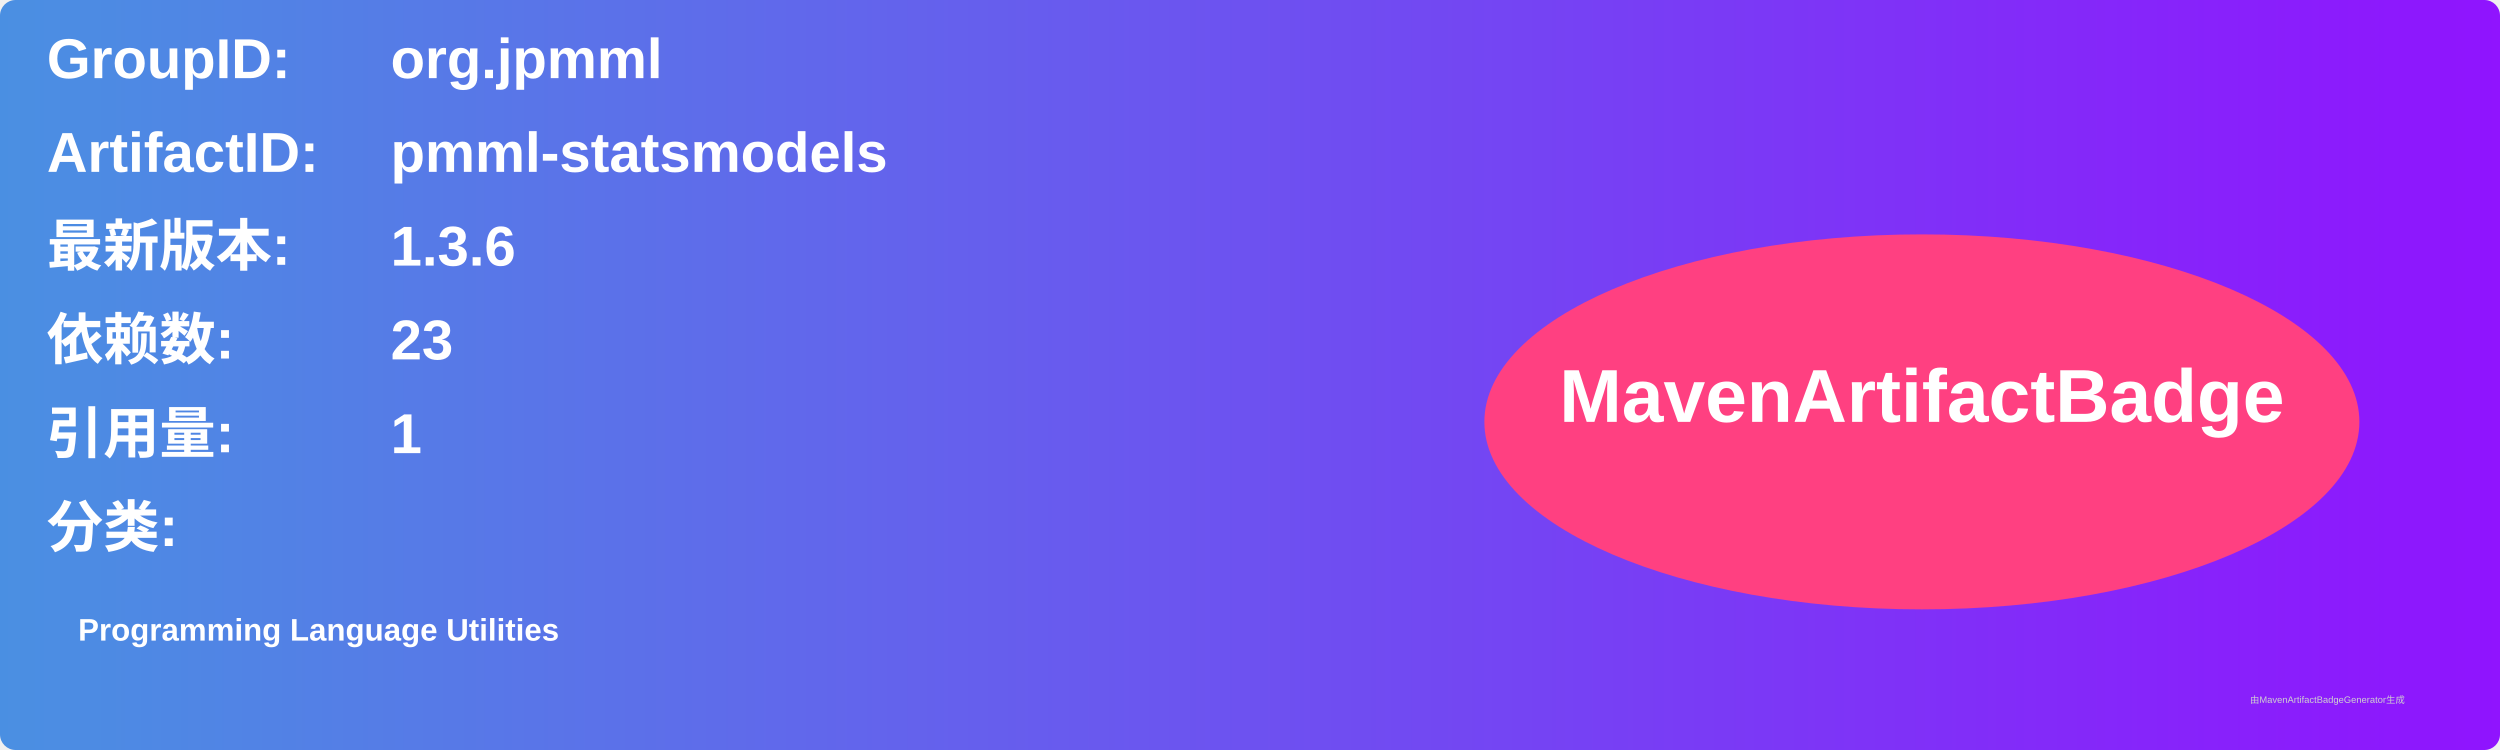
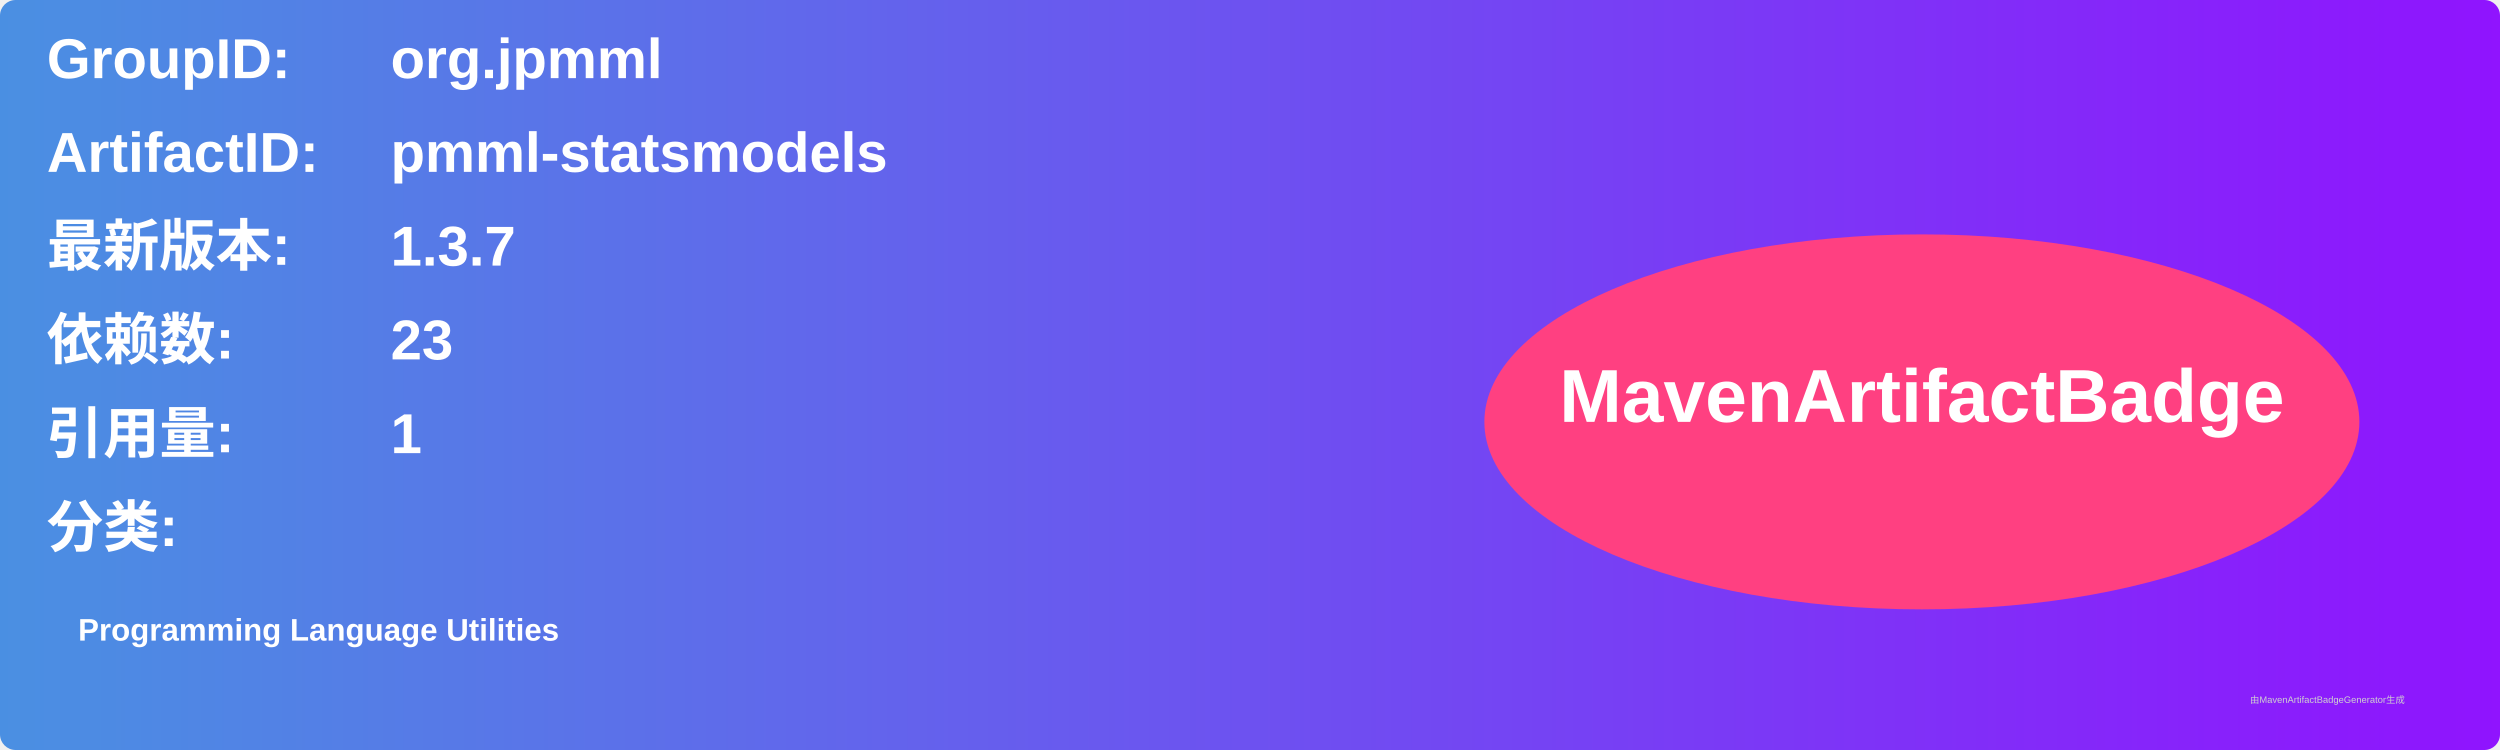
<svg xmlns="http://www.w3.org/2000/svg" width="800" height="240" viewBox="0 0 800 240">
  <linearGradient id="grad" x1="0%" y1="0%" x2="100%" y2="0%">
    <stop offset="0%" stop-color="#4a90e2" />
    <stop offset="100%" stop-color="#9013fe" />
  </linearGradient>
  <rect width="100%" height="100%" rx="5" ry="5" fill="url(#grad)" />
  <g transform="translate(15, 15)">
    <text x="0" y="10" font-family="Arial" font-size="18" fill="white" font-weight="bold" width="260">GroupID:</text>
    <text x="110" y="10" font-family="Arial" font-size="18" fill="white" font-weight="bold" width="460">org.jpmml</text>
    <text x="0" y="40" font-family="Arial" font-size="18" fill="white" font-weight="bold" width="260">ArtifactID:</text>
    <text x="110" y="40" font-family="Arial" font-size="18" fill="white" font-weight="bold" width="460">pmml-statsmodels</text>
    <text x="0" y="70" font-family="Arial" font-size="18" fill="white" font-weight="bold">最新版本:</text>
    <text x="110" y="70" font-family="Arial" font-size="18" fill="white" font-weight="bold">
-       <tspan font-weight="bold">1.3.6</tspan>
+       <tspan font-weight="bold">1.3.7</tspan>
    </text>
    <text x="0" y="100" font-family="Arial" font-size="18" fill="white" font-weight="bold">依赖数: </text>
    <text x="110" y="100" font-family="Arial" font-size="18" fill="white">
      <tspan font-weight="bold">23</tspan>
    </text>
    <text x="0" y="130" font-family="Arial" font-size="18" fill="white" font-weight="bold">引用量: </text>
    <text x="110" y="130" font-family="Arial" font-size="18" fill="white">
      <tspan font-weight="bold">1</tspan>
    </text>
    <text x="0" y="160" font-family="Arial" font-size="18" fill="white" font-weight="bold">分类:</text>
    <text x="10" y="190" font-family="Arial" font-size="10" fill="white">
      <tspan font-weight="bold">Programming Language Utilities</tspan>
    </text>
    <ellipse cx="600" cy="120" rx="140" ry="60" fill="#ff4081" />
    <text x="600" y="120" text-anchor="middle" font-family="Arial" font-size="24" fill="white" font-weight="bold">MavenArtifactBadge</text>
  </g>
  <text x="720" y="225" font-family="Arial" font-size="3" fill="#d0d0d0">由MavenArtifactBadgeGenerator生成</text>
</svg>
